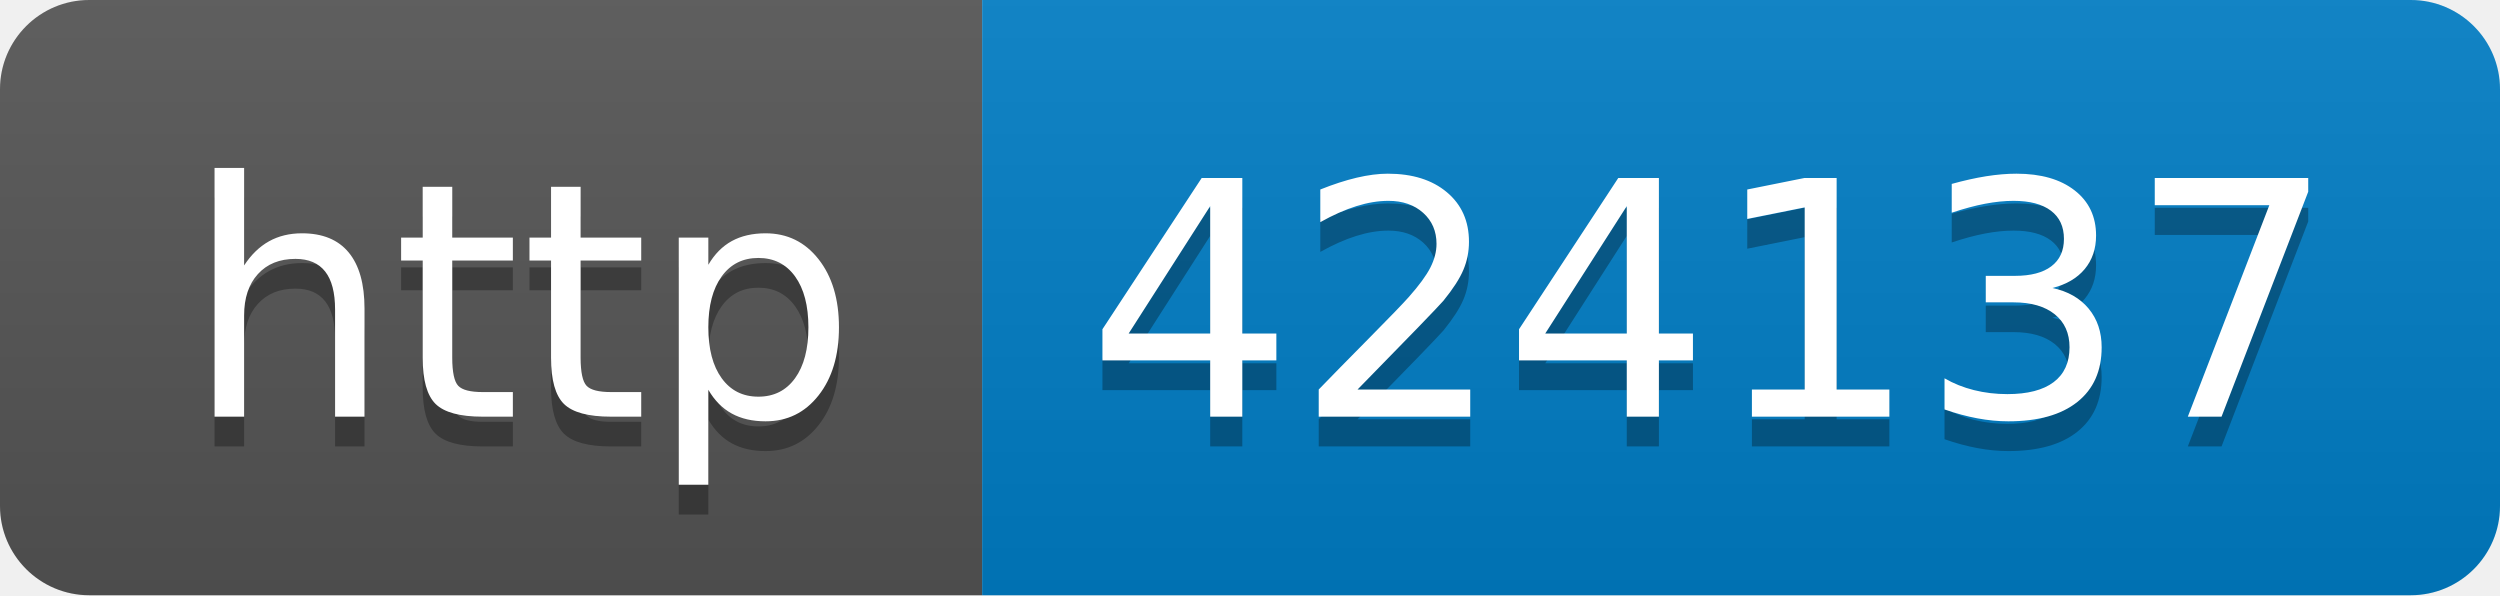
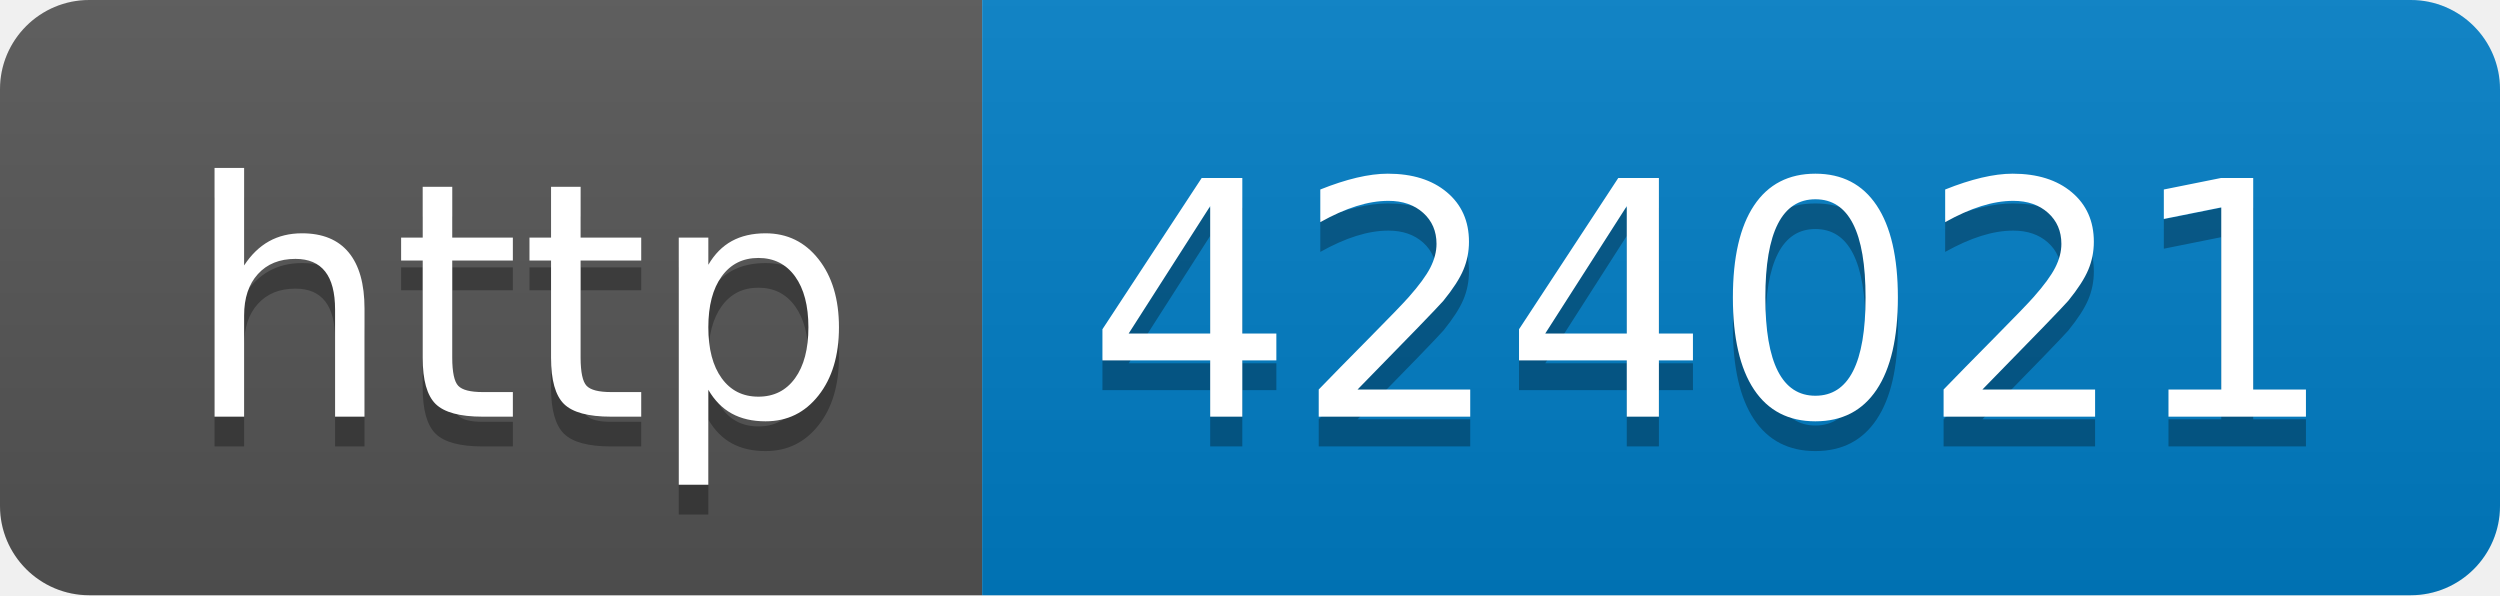
- <svg xmlns="http://www.w3.org/2000/svg" width="84" height="20" role="img" aria-label="http: 424137">
+ <svg xmlns="http://www.w3.org/2000/svg" width="84" height="20" role="img" aria-label="http: 424021">
  <linearGradient id="s" x2="0" y2="100%">
    <stop offset="0" stop-color="#bbb" stop-opacity=".1" />
    <stop offset="1" stop-opacity=".1" />
  </linearGradient>
  <clipPath id="r">
    <rect width="84" height="20" rx="3" fill="#fff" />
  </clipPath>
  <g clip-path="url(#r)">
    <rect width="33" height="20" fill="#555" />
    <rect x="33" width="51" height="20" fill="#007ec6" />
    <rect width="84" height="20" fill="url(#s)" />
  </g>
  <g fill="#fff" text-anchor="middle" font-family="Verdana,Geneva,DejaVu Sans,sans-serif" text-rendering="geometricPrecision" font-size="110">
    <text aria-hidden="true" x="175" y="150" fill="#010101" fill-opacity=".3" transform="scale(.1)" textLength="230">http</text>
    <text x="175" y="140" transform="scale(.1)" fill="#fff" textLength="230">http</text>
-     <text aria-hidden="true" x="575" y="150" fill="#010101" fill-opacity=".3" transform="scale(.1)" textLength="410">424137</text>
-     <text x="575" y="140" transform="scale(.1)" fill="#fff" textLength="410">424137</text>
+     <text aria-hidden="true" x="575" y="150" fill="#010101" fill-opacity=".3" transform="scale(.1)" textLength="410">424021</text>
+     <text x="575" y="140" transform="scale(.1)" fill="#fff" textLength="410">424021</text>
  </g>
</svg>
